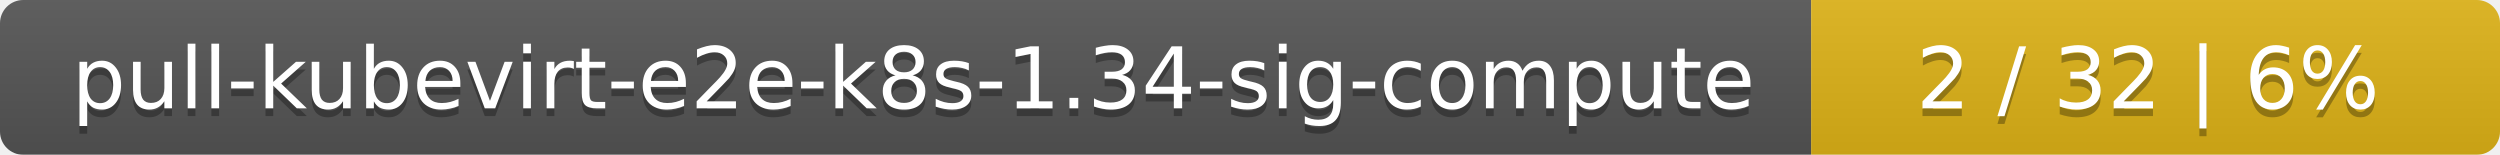
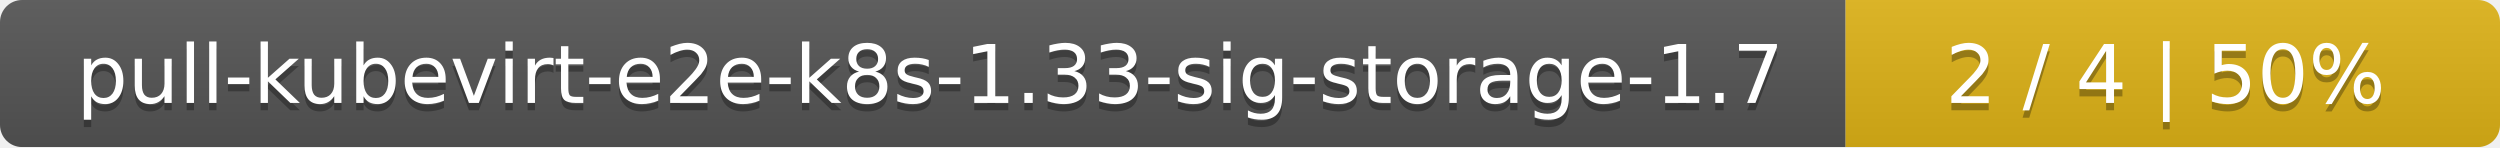
- <svg xmlns="http://www.w3.org/2000/svg" width="323" height="20">
+ <svg xmlns="http://www.w3.org/2000/svg" width="340" height="20">
  <linearGradient id="smooth" x2="0" y2="100%">
    <stop offset="0" stop-color="#bbb" stop-opacity=".1" />
    <stop offset="1" stop-opacity=".1" />
  </linearGradient>
  <mask id="round">
-     <rect width="323" height="20" rx="3" fill="#fff" />
+     <rect width="340" height="20" rx="3" fill="#fff" />
  </mask>
  <g mask="url(#round)">
-     <rect width="234" height="20" fill="#555" />
-     <rect x="234" width="89" height="20" fill="#dfb317" />
-     <rect width="323" height="20" fill="url(#smooth)" />
+     <rect width="251" height="20" fill="#555" />
+     <rect x="251" width="89" height="20" fill="#dfb317" />
+     <rect width="340" height="20" fill="url(#smooth)" />
  </g>
  <g fill="#fff" text-anchor="middle" font-family="DejaVu Sans,Verdana,Geneva,sans-serif" font-size="11">
-     <text x="118" y="15" fill="#010101" fill-opacity=".3">pull-kubevirt-e2e-k8s-1.34-sig-compute</text>
-     <text x="118" y="14">pull-kubevirt-e2e-k8s-1.34-sig-compute</text>
-     <text x="277.5" y="15" fill="#010101" fill-opacity=".3">2 / 32    |    6%</text>
-     <text x="277.5" y="14">2 / 32    |    6%</text>
+     <text x="126.5" y="15" fill="#010101" fill-opacity=".3">pull-kubevirt-e2e-k8s-1.33-sig-storage-1.7</text>
+     <text x="126.5" y="14">pull-kubevirt-e2e-k8s-1.33-sig-storage-1.7</text>
+     <text x="294.5" y="15" fill="#010101" fill-opacity=".3">2 / 4    |    50%</text>
+     <text x="294.5" y="14">2 / 4    |    50%</text>
  </g>
</svg>
